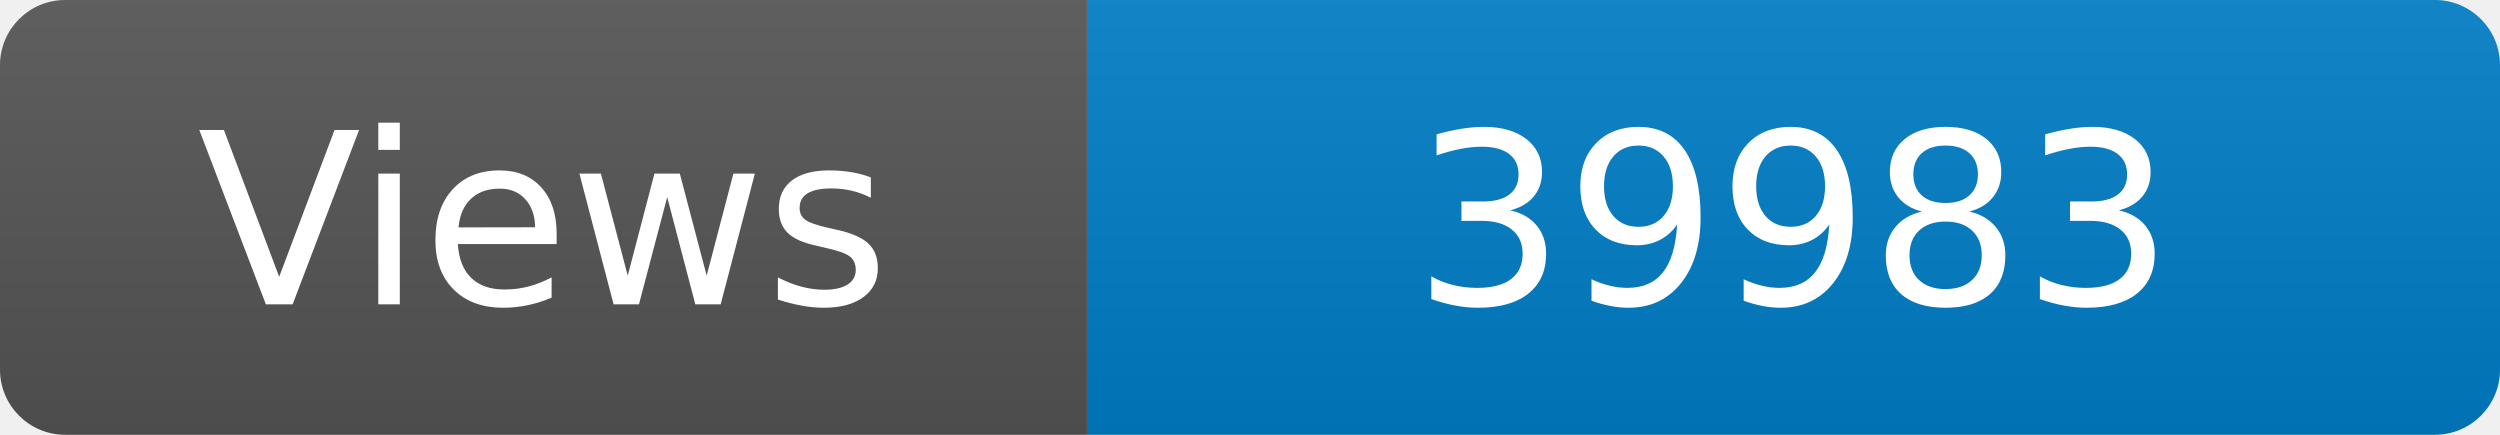
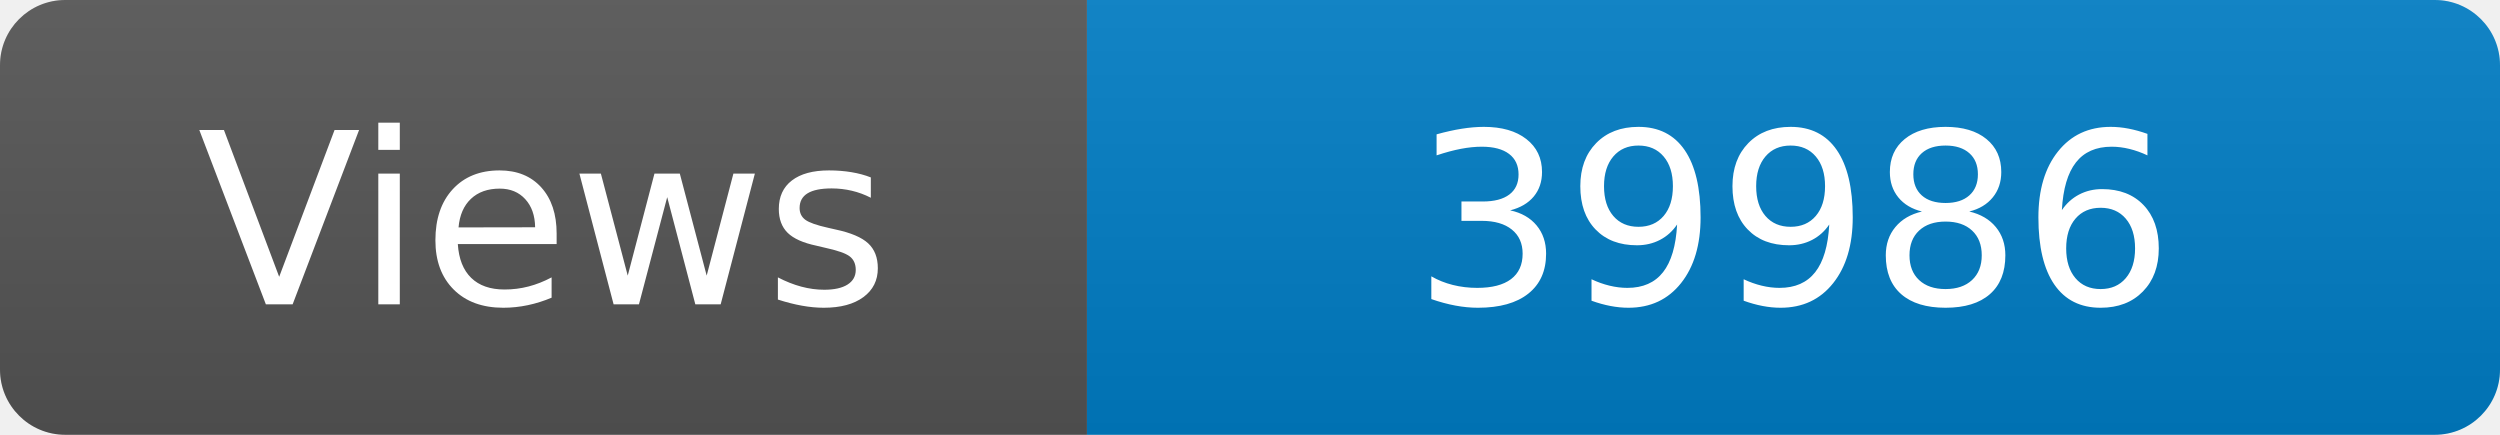
<svg xmlns="http://www.w3.org/2000/svg" width="115" height="20" role="img" aria-label="Maintained?: yes">
  <linearGradient id="s" x2="0" y2="100%">
    <stop offset="0" stop-color="#bbb" stop-opacity=".1" />
    <stop offset="1" stop-opacity=".1" />
  </linearGradient>
  <clipPath id="r">
    <rect width="115" height="20" rx="3" fill="#fff" />
  </clipPath>
  <g clip-path="url(#r)">
    <rect width="50" height="20" fill="#555" />
    <rect x="50" width="160" height="20" fill="#007ec6" />
    <rect width="115" height="20" fill="url(#s)" />
  </g>
  <g fill="#fff" text-anchor="middle" font-family="Verdana,Geneva,DejaVu Sans,sans-serif" font-size="110">
    <text x="250" y="140" transform="scale(.1)" fill="#fff">Views</text>
-     <text x="825" y="140" transform="scale(.1)" fill="#fff">39983</text>
+     <text x="825" y="140" transform="scale(.1)" fill="#fff">39986</text>
  </g>
</svg>
